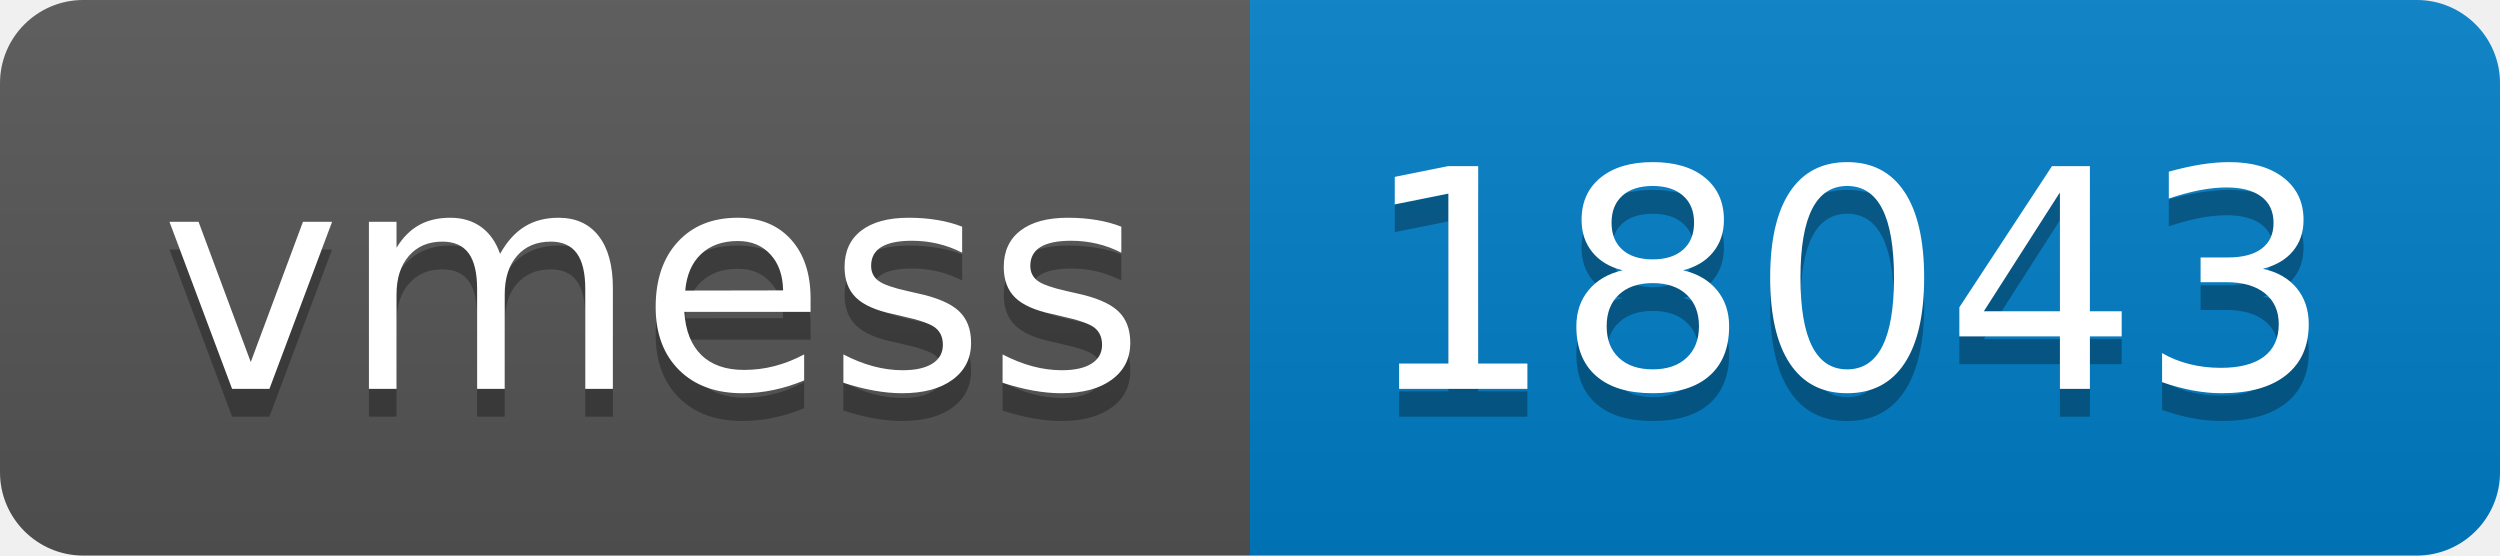
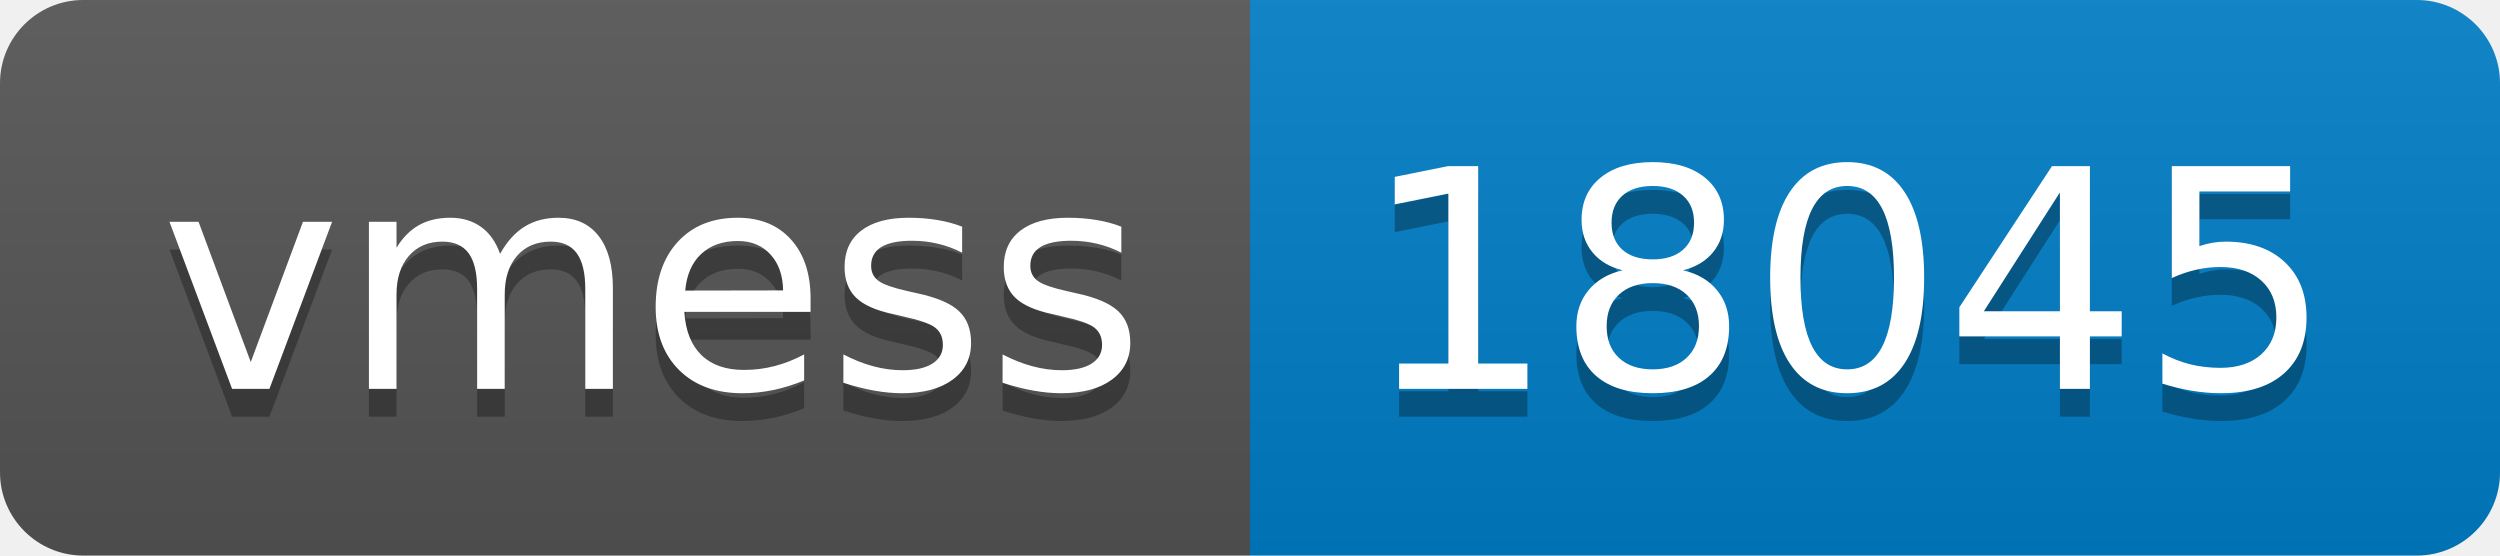
- <svg xmlns="http://www.w3.org/2000/svg" width="90" height="20" role="img" aria-label="vmess: 18043">
+ <svg xmlns="http://www.w3.org/2000/svg" width="90" height="20" role="img" aria-label="vmess: 18045">
  <linearGradient id="s" x2="0" y2="100%">
    <stop offset="0" stop-color="#bbb" stop-opacity=".1" />
    <stop offset="1" stop-opacity=".1" />
  </linearGradient>
  <clipPath id="r">
    <rect width="90" height="20" rx="3" fill="#fff" />
  </clipPath>
  <g clip-path="url(#r)">
    <rect width="45" height="20" fill="#555" />
    <rect x="45" width="45" height="20" fill="#007ec6" />
    <rect width="90" height="20" fill="url(#s)" />
  </g>
  <g fill="#fff" text-anchor="middle" font-family="Verdana,Geneva,DejaVu Sans,sans-serif" text-rendering="geometricPrecision" font-size="110">
    <text aria-hidden="true" x="235" y="150" fill="#010101" fill-opacity=".3" transform="scale(.1)" textLength="350">vmess</text>
    <text x="235" y="140" transform="scale(.1)" fill="#fff" textLength="350">vmess</text>
-     <text aria-hidden="true" x="665" y="150" fill="#010101" fill-opacity=".3" transform="scale(.1)" textLength="350">18043</text>
-     <text x="665" y="140" transform="scale(.1)" fill="#fff" textLength="350">18043</text>
+     <text aria-hidden="true" x="665" y="150" fill="#010101" fill-opacity=".3" transform="scale(.1)" textLength="350">18045</text>
+     <text x="665" y="140" transform="scale(.1)" fill="#fff" textLength="350">18045</text>
  </g>
</svg>
